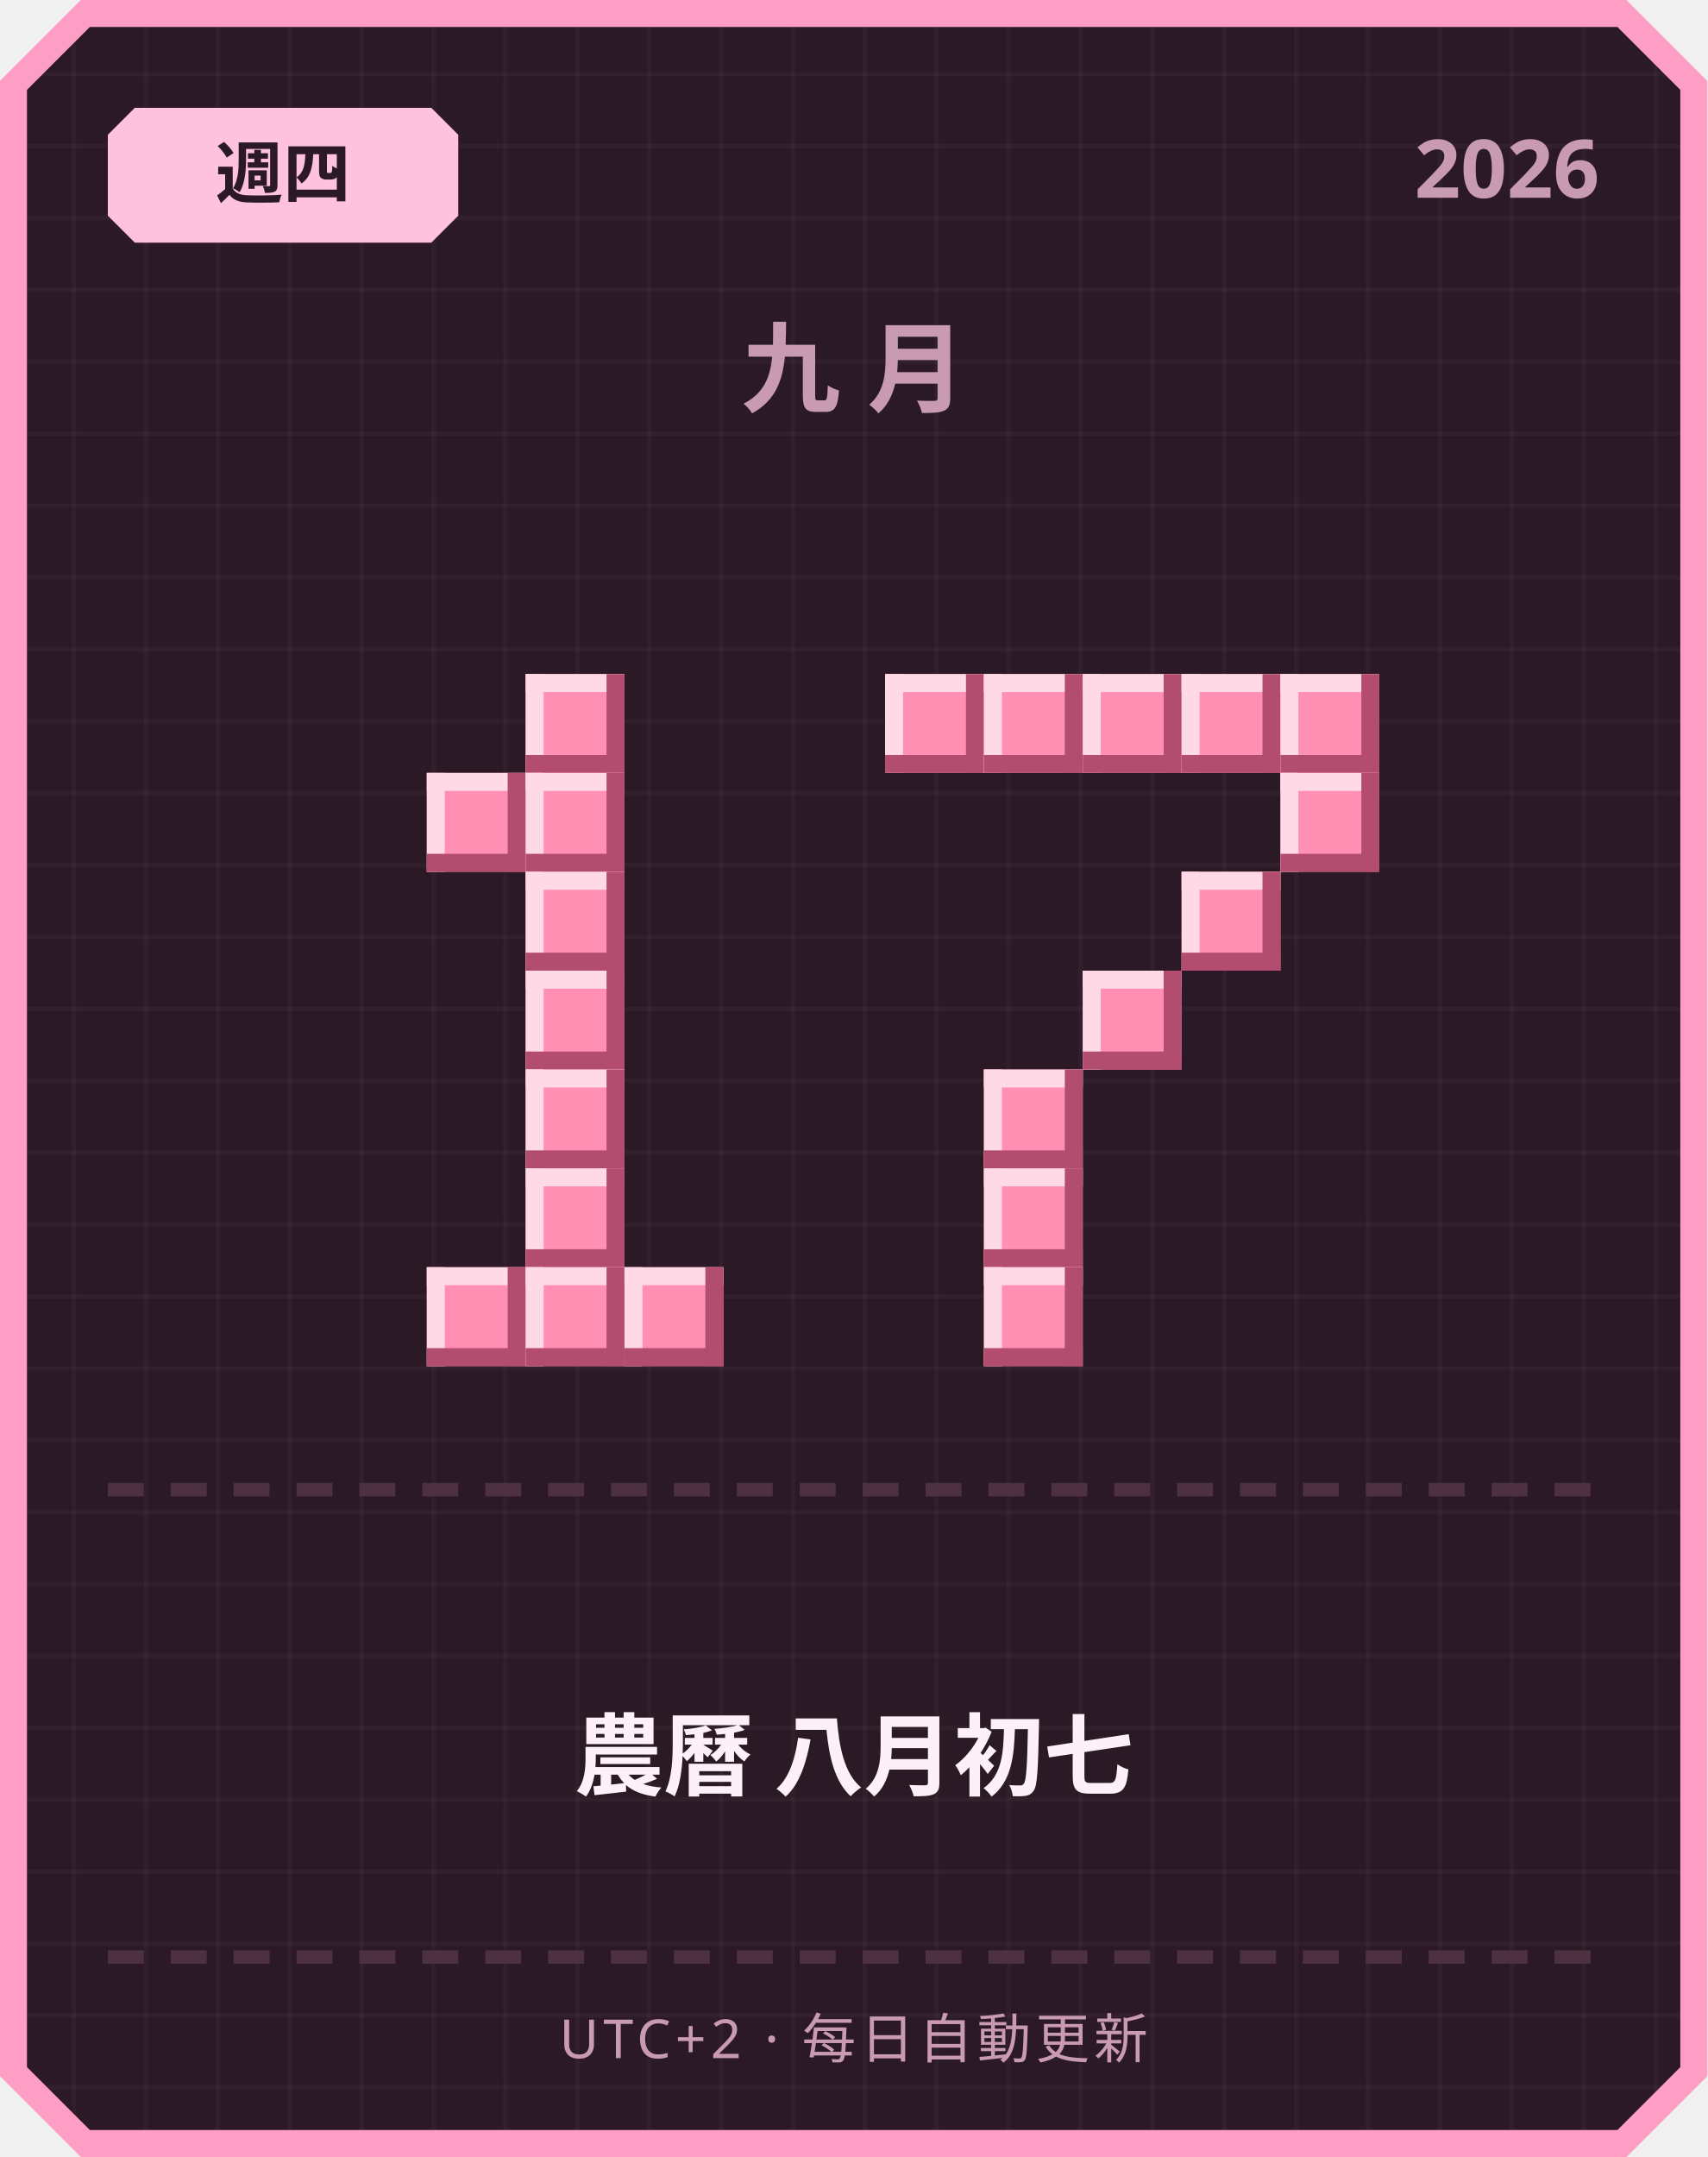
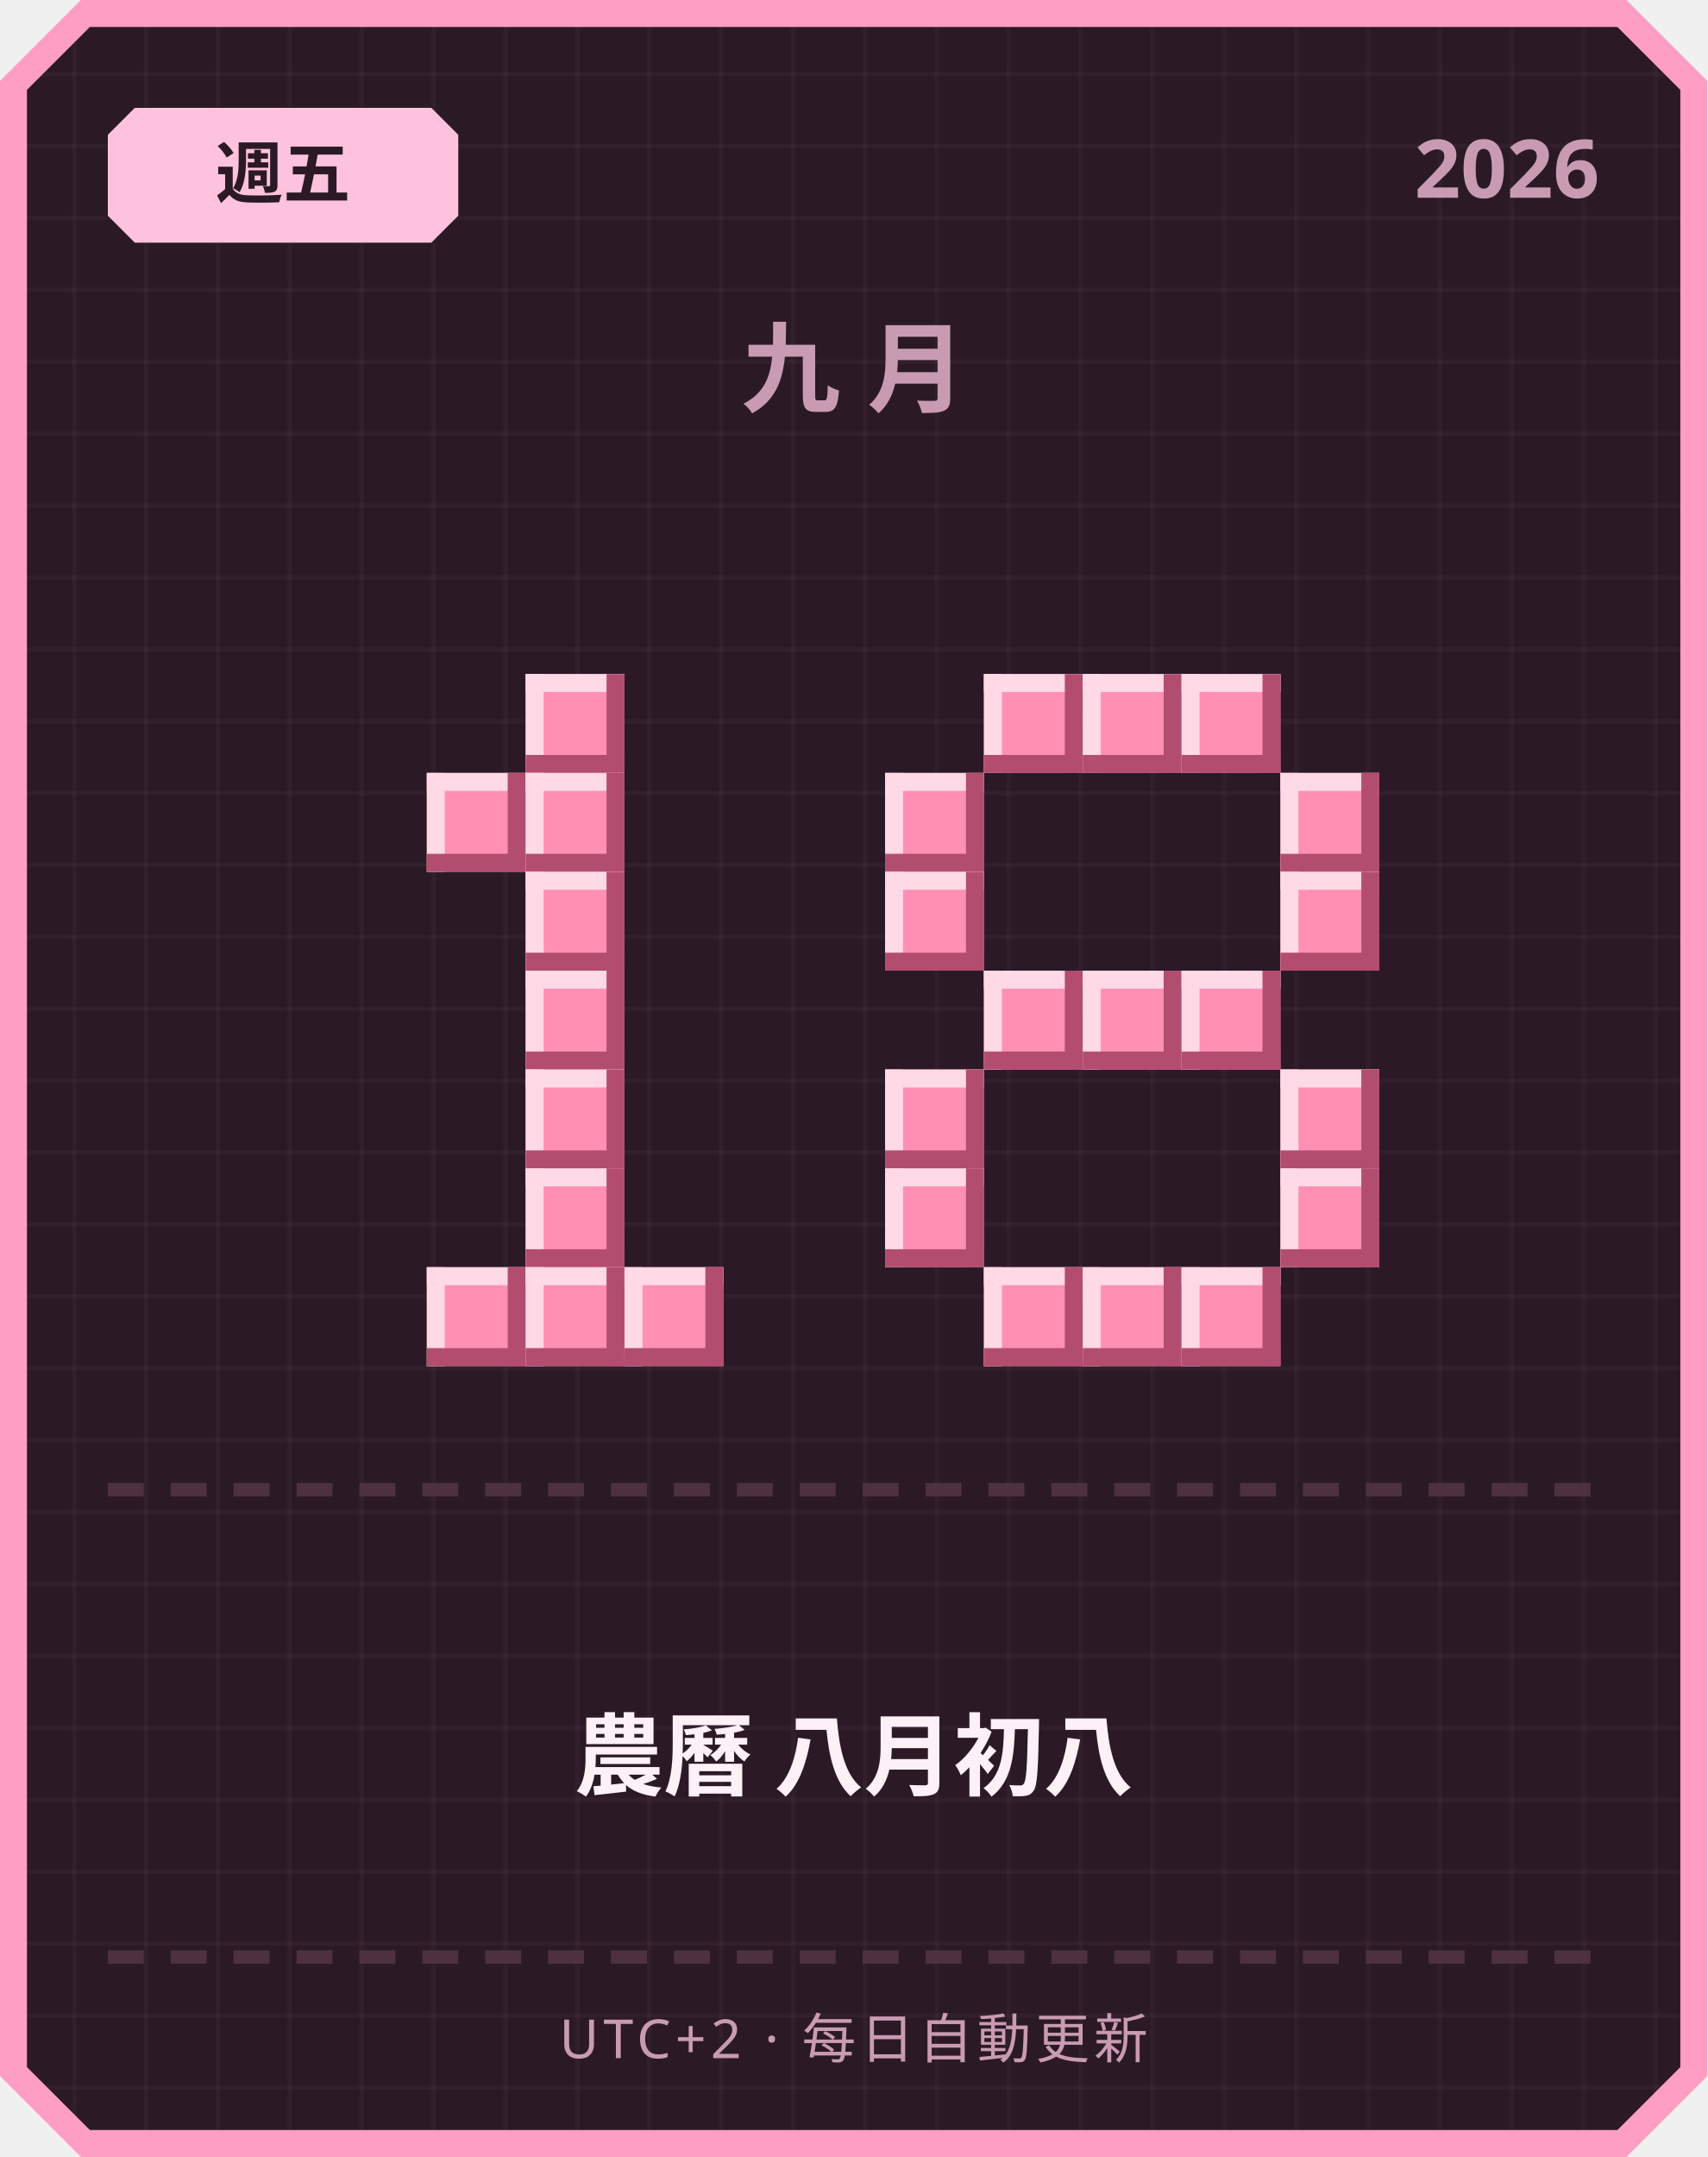
<svg xmlns="http://www.w3.org/2000/svg" width="380" height="480" viewBox="0 0 380 480">
  <defs>
    <pattern id="grid" width="16" height="16" patternUnits="userSpaceOnUse">
      <rect width="16" height="16" fill="#2b1a26" />
      <rect width="1" height="16" fill="#ffffff" opacity="0.03" />
      <rect width="16" height="1" fill="#ffffff" opacity="0.03" />
    </pattern>
  </defs>
  <path d="M 18,0 L 362,0 L 380,18 L 380,462 L 362,480 L 18,480 L 0,462 L 0,18 Z" fill="#ff9ec4" />
  <path d="M 20,6 L 360,6 L 374,20 L 374,460 L 360,474 L 20,474 L 6,460 L 6,20 Z" fill="url(#grid)" />
  <path d="M 30,24 L 96,24 L 102,30 L 102,48 L 96,54 L 30,54 L 24,48 L 24,30 Z" fill="#ffc2de" />
-   <text x="63" y="44" text-anchor="middle" font-family="'Segoe UI', sans-serif" font-size="15" font-weight="700" fill="#2b1a26">週四</text>
+   <text x="63" y="44" text-anchor="middle" font-family="'Segoe UI', sans-serif" font-size="15" font-weight="700" fill="#2b1a26">週五</text>
  <text x="356" y="44" text-anchor="end" font-family="'Segoe UI', sans-serif" font-size="18" font-weight="700" fill="#c99bb3">2026</text>
  <text x="190" y="90" text-anchor="middle" font-family="'Segoe UI', sans-serif" font-size="22" font-weight="700" letter-spacing="6" fill="#c99bb3">九月</text>
  <rect x="117" y="150" width="22" height="22" fill="#ff8fb3" />
  <rect x="117" y="150" width="22" height="4" fill="#ffd9e6" />
  <rect x="117" y="150" width="4" height="22" fill="#ffd9e6" />
  <rect x="117" y="168" width="22" height="4" fill="#b34d70" />
  <rect x="135" y="150" width="4" height="22" fill="#b34d70" />
  <rect x="95" y="172" width="22" height="22" fill="#ff8fb3" />
  <rect x="95" y="172" width="22" height="4" fill="#ffd9e6" />
  <rect x="95" y="172" width="4" height="22" fill="#ffd9e6" />
  <rect x="95" y="190" width="22" height="4" fill="#b34d70" />
  <rect x="113" y="172" width="4" height="22" fill="#b34d70" />
  <rect x="117" y="172" width="22" height="22" fill="#ff8fb3" />
  <rect x="117" y="172" width="22" height="4" fill="#ffd9e6" />
  <rect x="117" y="172" width="4" height="22" fill="#ffd9e6" />
  <rect x="117" y="190" width="22" height="4" fill="#b34d70" />
  <rect x="135" y="172" width="4" height="22" fill="#b34d70" />
  <rect x="117" y="194" width="22" height="22" fill="#ff8fb3" />
  <rect x="117" y="194" width="22" height="4" fill="#ffd9e6" />
  <rect x="117" y="194" width="4" height="22" fill="#ffd9e6" />
  <rect x="117" y="212" width="22" height="4" fill="#b34d70" />
  <rect x="135" y="194" width="4" height="22" fill="#b34d70" />
  <rect x="117" y="216" width="22" height="22" fill="#ff8fb3" />
  <rect x="117" y="216" width="22" height="4" fill="#ffd9e6" />
  <rect x="117" y="216" width="4" height="22" fill="#ffd9e6" />
  <rect x="117" y="234" width="22" height="4" fill="#b34d70" />
  <rect x="135" y="216" width="4" height="22" fill="#b34d70" />
  <rect x="117" y="238" width="22" height="22" fill="#ff8fb3" />
  <rect x="117" y="238" width="22" height="4" fill="#ffd9e6" />
  <rect x="117" y="238" width="4" height="22" fill="#ffd9e6" />
  <rect x="117" y="256" width="22" height="4" fill="#b34d70" />
  <rect x="135" y="238" width="4" height="22" fill="#b34d70" />
  <rect x="117" y="260" width="22" height="22" fill="#ff8fb3" />
  <rect x="117" y="260" width="22" height="4" fill="#ffd9e6" />
  <rect x="117" y="260" width="4" height="22" fill="#ffd9e6" />
  <rect x="117" y="278" width="22" height="4" fill="#b34d70" />
  <rect x="135" y="260" width="4" height="22" fill="#b34d70" />
  <rect x="95" y="282" width="22" height="22" fill="#ff8fb3" />
  <rect x="95" y="282" width="22" height="4" fill="#ffd9e6" />
  <rect x="95" y="282" width="4" height="22" fill="#ffd9e6" />
  <rect x="95" y="300" width="22" height="4" fill="#b34d70" />
  <rect x="113" y="282" width="4" height="22" fill="#b34d70" />
  <rect x="117" y="282" width="22" height="22" fill="#ff8fb3" />
  <rect x="117" y="282" width="22" height="4" fill="#ffd9e6" />
  <rect x="117" y="282" width="4" height="22" fill="#ffd9e6" />
  <rect x="117" y="300" width="22" height="4" fill="#b34d70" />
  <rect x="135" y="282" width="4" height="22" fill="#b34d70" />
  <rect x="139" y="282" width="22" height="22" fill="#ff8fb3" />
  <rect x="139" y="282" width="22" height="4" fill="#ffd9e6" />
  <rect x="139" y="282" width="4" height="22" fill="#ffd9e6" />
  <rect x="139" y="300" width="22" height="4" fill="#b34d70" />
  <rect x="157" y="282" width="4" height="22" fill="#b34d70" />
-   <rect x="197" y="150" width="22" height="22" fill="#ff8fb3" />
-   <rect x="197" y="150" width="22" height="4" fill="#ffd9e6" />
-   <rect x="197" y="150" width="4" height="22" fill="#ffd9e6" />
-   <rect x="197" y="168" width="22" height="4" fill="#b34d70" />
-   <rect x="215" y="150" width="4" height="22" fill="#b34d70" />
  <rect x="219" y="150" width="22" height="22" fill="#ff8fb3" />
  <rect x="219" y="150" width="22" height="4" fill="#ffd9e6" />
  <rect x="219" y="150" width="4" height="22" fill="#ffd9e6" />
  <rect x="219" y="168" width="22" height="4" fill="#b34d70" />
  <rect x="237" y="150" width="4" height="22" fill="#b34d70" />
  <rect x="241" y="150" width="22" height="22" fill="#ff8fb3" />
  <rect x="241" y="150" width="22" height="4" fill="#ffd9e6" />
  <rect x="241" y="150" width="4" height="22" fill="#ffd9e6" />
  <rect x="241" y="168" width="22" height="4" fill="#b34d70" />
  <rect x="259" y="150" width="4" height="22" fill="#b34d70" />
  <rect x="263" y="150" width="22" height="22" fill="#ff8fb3" />
  <rect x="263" y="150" width="22" height="4" fill="#ffd9e6" />
  <rect x="263" y="150" width="4" height="22" fill="#ffd9e6" />
  <rect x="263" y="168" width="22" height="4" fill="#b34d70" />
  <rect x="281" y="150" width="4" height="22" fill="#b34d70" />
-   <rect x="285" y="150" width="22" height="22" fill="#ff8fb3" />
-   <rect x="285" y="150" width="22" height="4" fill="#ffd9e6" />
-   <rect x="285" y="150" width="4" height="22" fill="#ffd9e6" />
-   <rect x="285" y="168" width="22" height="4" fill="#b34d70" />
-   <rect x="303" y="150" width="4" height="22" fill="#b34d70" />
+   <rect x="197" y="172" width="22" height="22" fill="#ff8fb3" />
+   <rect x="197" y="172" width="22" height="4" fill="#ffd9e6" />
+   <rect x="197" y="172" width="4" height="22" fill="#ffd9e6" />
+   <rect x="197" y="190" width="22" height="4" fill="#b34d70" />
+   <rect x="215" y="172" width="4" height="22" fill="#b34d70" />
  <rect x="285" y="172" width="22" height="22" fill="#ff8fb3" />
  <rect x="285" y="172" width="22" height="4" fill="#ffd9e6" />
  <rect x="285" y="172" width="4" height="22" fill="#ffd9e6" />
  <rect x="285" y="190" width="22" height="4" fill="#b34d70" />
  <rect x="303" y="172" width="4" height="22" fill="#b34d70" />
-   <rect x="263" y="194" width="22" height="22" fill="#ff8fb3" />
-   <rect x="263" y="194" width="22" height="4" fill="#ffd9e6" />
-   <rect x="263" y="194" width="4" height="22" fill="#ffd9e6" />
-   <rect x="263" y="212" width="22" height="4" fill="#b34d70" />
-   <rect x="281" y="194" width="4" height="22" fill="#b34d70" />
+   <rect x="197" y="194" width="22" height="22" fill="#ff8fb3" />
+   <rect x="197" y="194" width="22" height="4" fill="#ffd9e6" />
+   <rect x="197" y="194" width="4" height="22" fill="#ffd9e6" />
+   <rect x="197" y="212" width="22" height="4" fill="#b34d70" />
+   <rect x="215" y="194" width="4" height="22" fill="#b34d70" />
+   <rect x="285" y="194" width="22" height="22" fill="#ff8fb3" />
+   <rect x="285" y="194" width="22" height="4" fill="#ffd9e6" />
+   <rect x="285" y="194" width="4" height="22" fill="#ffd9e6" />
+   <rect x="285" y="212" width="22" height="4" fill="#b34d70" />
+   <rect x="303" y="194" width="4" height="22" fill="#b34d70" />
+   <rect x="219" y="216" width="22" height="22" fill="#ff8fb3" />
+   <rect x="219" y="216" width="22" height="4" fill="#ffd9e6" />
+   <rect x="219" y="216" width="4" height="22" fill="#ffd9e6" />
+   <rect x="219" y="234" width="22" height="4" fill="#b34d70" />
+   <rect x="237" y="216" width="4" height="22" fill="#b34d70" />
  <rect x="241" y="216" width="22" height="22" fill="#ff8fb3" />
  <rect x="241" y="216" width="22" height="4" fill="#ffd9e6" />
  <rect x="241" y="216" width="4" height="22" fill="#ffd9e6" />
  <rect x="241" y="234" width="22" height="4" fill="#b34d70" />
  <rect x="259" y="216" width="4" height="22" fill="#b34d70" />
-   <rect x="219" y="238" width="22" height="22" fill="#ff8fb3" />
-   <rect x="219" y="238" width="22" height="4" fill="#ffd9e6" />
-   <rect x="219" y="238" width="4" height="22" fill="#ffd9e6" />
-   <rect x="219" y="256" width="22" height="4" fill="#b34d70" />
-   <rect x="237" y="238" width="4" height="22" fill="#b34d70" />
-   <rect x="219" y="260" width="22" height="22" fill="#ff8fb3" />
-   <rect x="219" y="260" width="22" height="4" fill="#ffd9e6" />
-   <rect x="219" y="260" width="4" height="22" fill="#ffd9e6" />
-   <rect x="219" y="278" width="22" height="4" fill="#b34d70" />
-   <rect x="237" y="260" width="4" height="22" fill="#b34d70" />
+   <rect x="263" y="216" width="22" height="22" fill="#ff8fb3" />
+   <rect x="263" y="216" width="22" height="4" fill="#ffd9e6" />
+   <rect x="263" y="216" width="4" height="22" fill="#ffd9e6" />
+   <rect x="263" y="234" width="22" height="4" fill="#b34d70" />
+   <rect x="281" y="216" width="4" height="22" fill="#b34d70" />
+   <rect x="197" y="238" width="22" height="22" fill="#ff8fb3" />
+   <rect x="197" y="238" width="22" height="4" fill="#ffd9e6" />
+   <rect x="197" y="238" width="4" height="22" fill="#ffd9e6" />
+   <rect x="197" y="256" width="22" height="4" fill="#b34d70" />
+   <rect x="215" y="238" width="4" height="22" fill="#b34d70" />
+   <rect x="285" y="238" width="22" height="22" fill="#ff8fb3" />
+   <rect x="285" y="238" width="22" height="4" fill="#ffd9e6" />
+   <rect x="285" y="238" width="4" height="22" fill="#ffd9e6" />
+   <rect x="285" y="256" width="22" height="4" fill="#b34d70" />
+   <rect x="303" y="238" width="4" height="22" fill="#b34d70" />
+   <rect x="197" y="260" width="22" height="22" fill="#ff8fb3" />
+   <rect x="197" y="260" width="22" height="4" fill="#ffd9e6" />
+   <rect x="197" y="260" width="4" height="22" fill="#ffd9e6" />
+   <rect x="197" y="278" width="22" height="4" fill="#b34d70" />
+   <rect x="215" y="260" width="4" height="22" fill="#b34d70" />
+   <rect x="285" y="260" width="22" height="22" fill="#ff8fb3" />
+   <rect x="285" y="260" width="22" height="4" fill="#ffd9e6" />
+   <rect x="285" y="260" width="4" height="22" fill="#ffd9e6" />
+   <rect x="285" y="278" width="22" height="4" fill="#b34d70" />
+   <rect x="303" y="260" width="4" height="22" fill="#b34d70" />
  <rect x="219" y="282" width="22" height="22" fill="#ff8fb3" />
  <rect x="219" y="282" width="22" height="4" fill="#ffd9e6" />
  <rect x="219" y="282" width="4" height="22" fill="#ffd9e6" />
  <rect x="219" y="300" width="22" height="4" fill="#b34d70" />
  <rect x="237" y="282" width="4" height="22" fill="#b34d70" />
+   <rect x="241" y="282" width="22" height="22" fill="#ff8fb3" />
+   <rect x="241" y="282" width="22" height="4" fill="#ffd9e6" />
+   <rect x="241" y="282" width="4" height="22" fill="#ffd9e6" />
+   <rect x="241" y="300" width="22" height="4" fill="#b34d70" />
+   <rect x="259" y="282" width="4" height="22" fill="#b34d70" />
+   <rect x="263" y="282" width="22" height="22" fill="#ff8fb3" />
+   <rect x="263" y="282" width="22" height="4" fill="#ffd9e6" />
+   <rect x="263" y="282" width="4" height="22" fill="#ffd9e6" />
+   <rect x="263" y="300" width="22" height="4" fill="#b34d70" />
+   <rect x="281" y="282" width="4" height="22" fill="#b34d70" />
  <rect x="24" y="330" width="8" height="3" fill="#4d3140" />
  <rect x="38" y="330" width="8" height="3" fill="#4d3140" />
  <rect x="52" y="330" width="8" height="3" fill="#4d3140" />
  <rect x="66" y="330" width="8" height="3" fill="#4d3140" />
  <rect x="80" y="330" width="8" height="3" fill="#4d3140" />
  <rect x="94" y="330" width="8" height="3" fill="#4d3140" />
  <rect x="108" y="330" width="8" height="3" fill="#4d3140" />
  <rect x="122" y="330" width="8" height="3" fill="#4d3140" />
  <rect x="136" y="330" width="8" height="3" fill="#4d3140" />
  <rect x="150" y="330" width="8" height="3" fill="#4d3140" />
  <rect x="164" y="330" width="8" height="3" fill="#4d3140" />
  <rect x="178" y="330" width="8" height="3" fill="#4d3140" />
  <rect x="192" y="330" width="8" height="3" fill="#4d3140" />
  <rect x="206" y="330" width="8" height="3" fill="#4d3140" />
  <rect x="220" y="330" width="8" height="3" fill="#4d3140" />
  <rect x="234" y="330" width="8" height="3" fill="#4d3140" />
  <rect x="248" y="330" width="8" height="3" fill="#4d3140" />
  <rect x="262" y="330" width="8" height="3" fill="#4d3140" />
  <rect x="276" y="330" width="8" height="3" fill="#4d3140" />
  <rect x="290" y="330" width="8" height="3" fill="#4d3140" />
  <rect x="304" y="330" width="8" height="3" fill="#4d3140" />
  <rect x="318" y="330" width="8" height="3" fill="#4d3140" />
  <rect x="332" y="330" width="8" height="3" fill="#4d3140" />
  <rect x="346" y="330" width="8" height="3" fill="#4d3140" />
-   <text x="190" y="398" text-anchor="middle" font-family="'Segoe UI', 'Microsoft JhengHei', sans-serif" font-size="20" font-weight="700" fill="#fdf0f6">農曆 八月初七</text>
+   <text x="190" y="398" text-anchor="middle" font-family="'Segoe UI', 'Microsoft JhengHei', sans-serif" font-size="20" font-weight="700" fill="#fdf0f6">農曆 八月初八</text>
  <rect x="24" y="434" width="8" height="3" fill="#4d3140" />
  <rect x="38" y="434" width="8" height="3" fill="#4d3140" />
  <rect x="52" y="434" width="8" height="3" fill="#4d3140" />
  <rect x="66" y="434" width="8" height="3" fill="#4d3140" />
  <rect x="80" y="434" width="8" height="3" fill="#4d3140" />
  <rect x="94" y="434" width="8" height="3" fill="#4d3140" />
  <rect x="108" y="434" width="8" height="3" fill="#4d3140" />
  <rect x="122" y="434" width="8" height="3" fill="#4d3140" />
  <rect x="136" y="434" width="8" height="3" fill="#4d3140" />
  <rect x="150" y="434" width="8" height="3" fill="#4d3140" />
  <rect x="164" y="434" width="8" height="3" fill="#4d3140" />
  <rect x="178" y="434" width="8" height="3" fill="#4d3140" />
  <rect x="192" y="434" width="8" height="3" fill="#4d3140" />
  <rect x="206" y="434" width="8" height="3" fill="#4d3140" />
  <rect x="220" y="434" width="8" height="3" fill="#4d3140" />
  <rect x="234" y="434" width="8" height="3" fill="#4d3140" />
  <rect x="248" y="434" width="8" height="3" fill="#4d3140" />
  <rect x="262" y="434" width="8" height="3" fill="#4d3140" />
  <rect x="276" y="434" width="8" height="3" fill="#4d3140" />
  <rect x="290" y="434" width="8" height="3" fill="#4d3140" />
  <rect x="304" y="434" width="8" height="3" fill="#4d3140" />
  <rect x="318" y="434" width="8" height="3" fill="#4d3140" />
  <rect x="332" y="434" width="8" height="3" fill="#4d3140" />
  <rect x="346" y="434" width="8" height="3" fill="#4d3140" />
  <text x="190" y="458" text-anchor="middle" font-family="'Segoe UI', sans-serif" font-size="12" letter-spacing="1" fill="#c99bb3">UTC+2 · 每日自動更新</text>
</svg>
